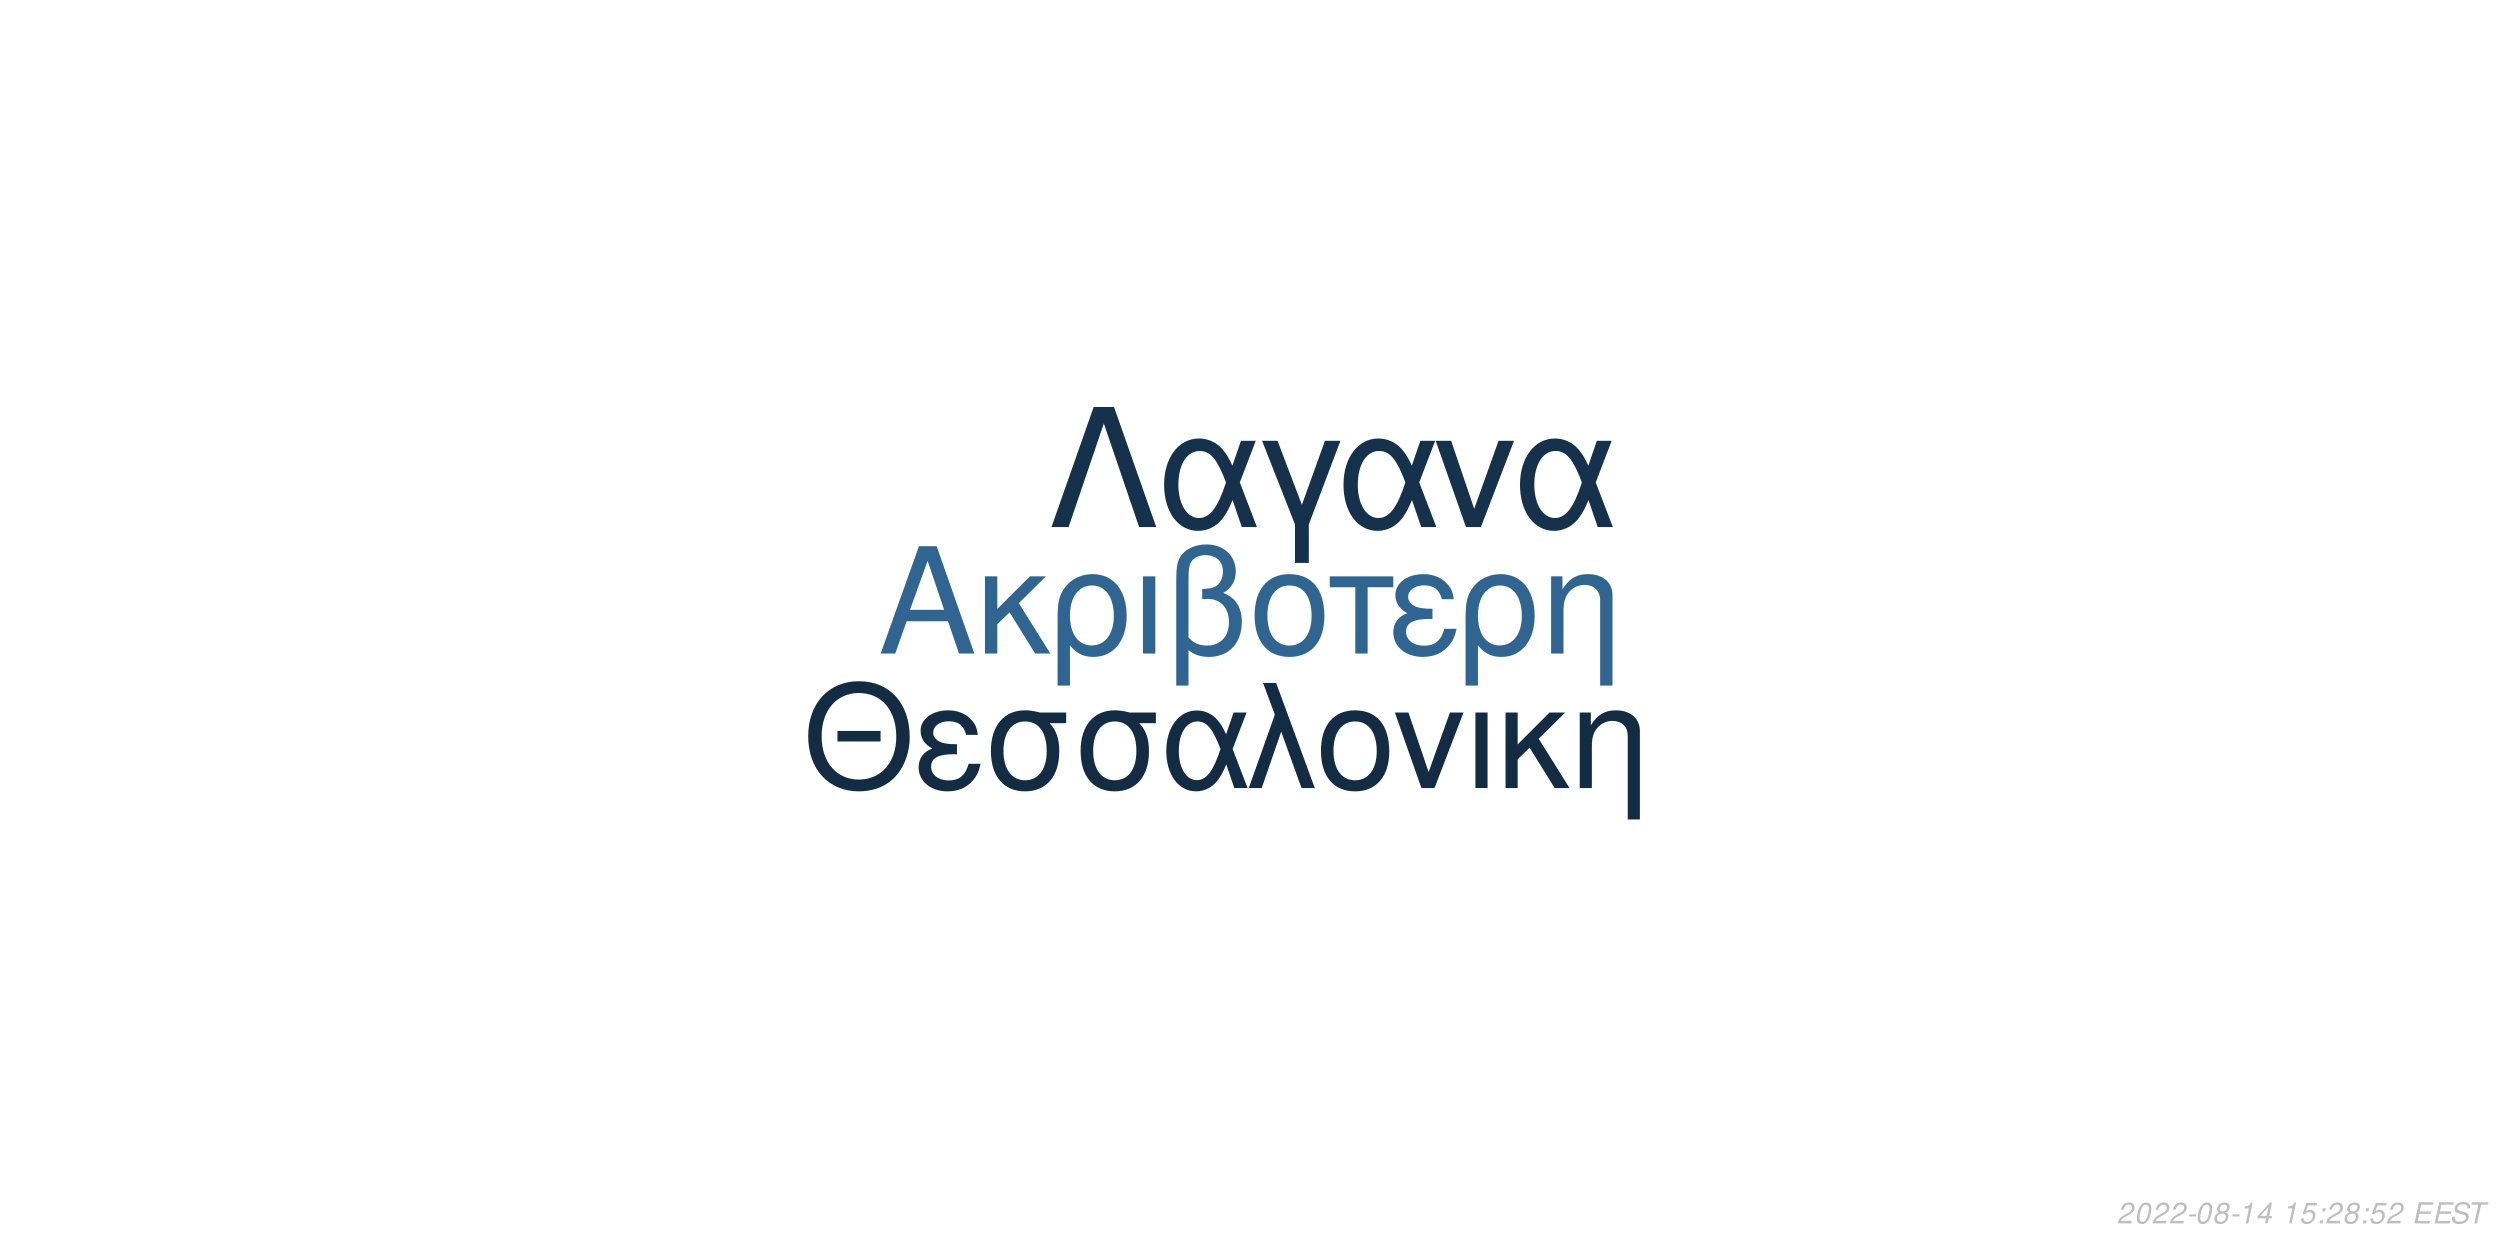
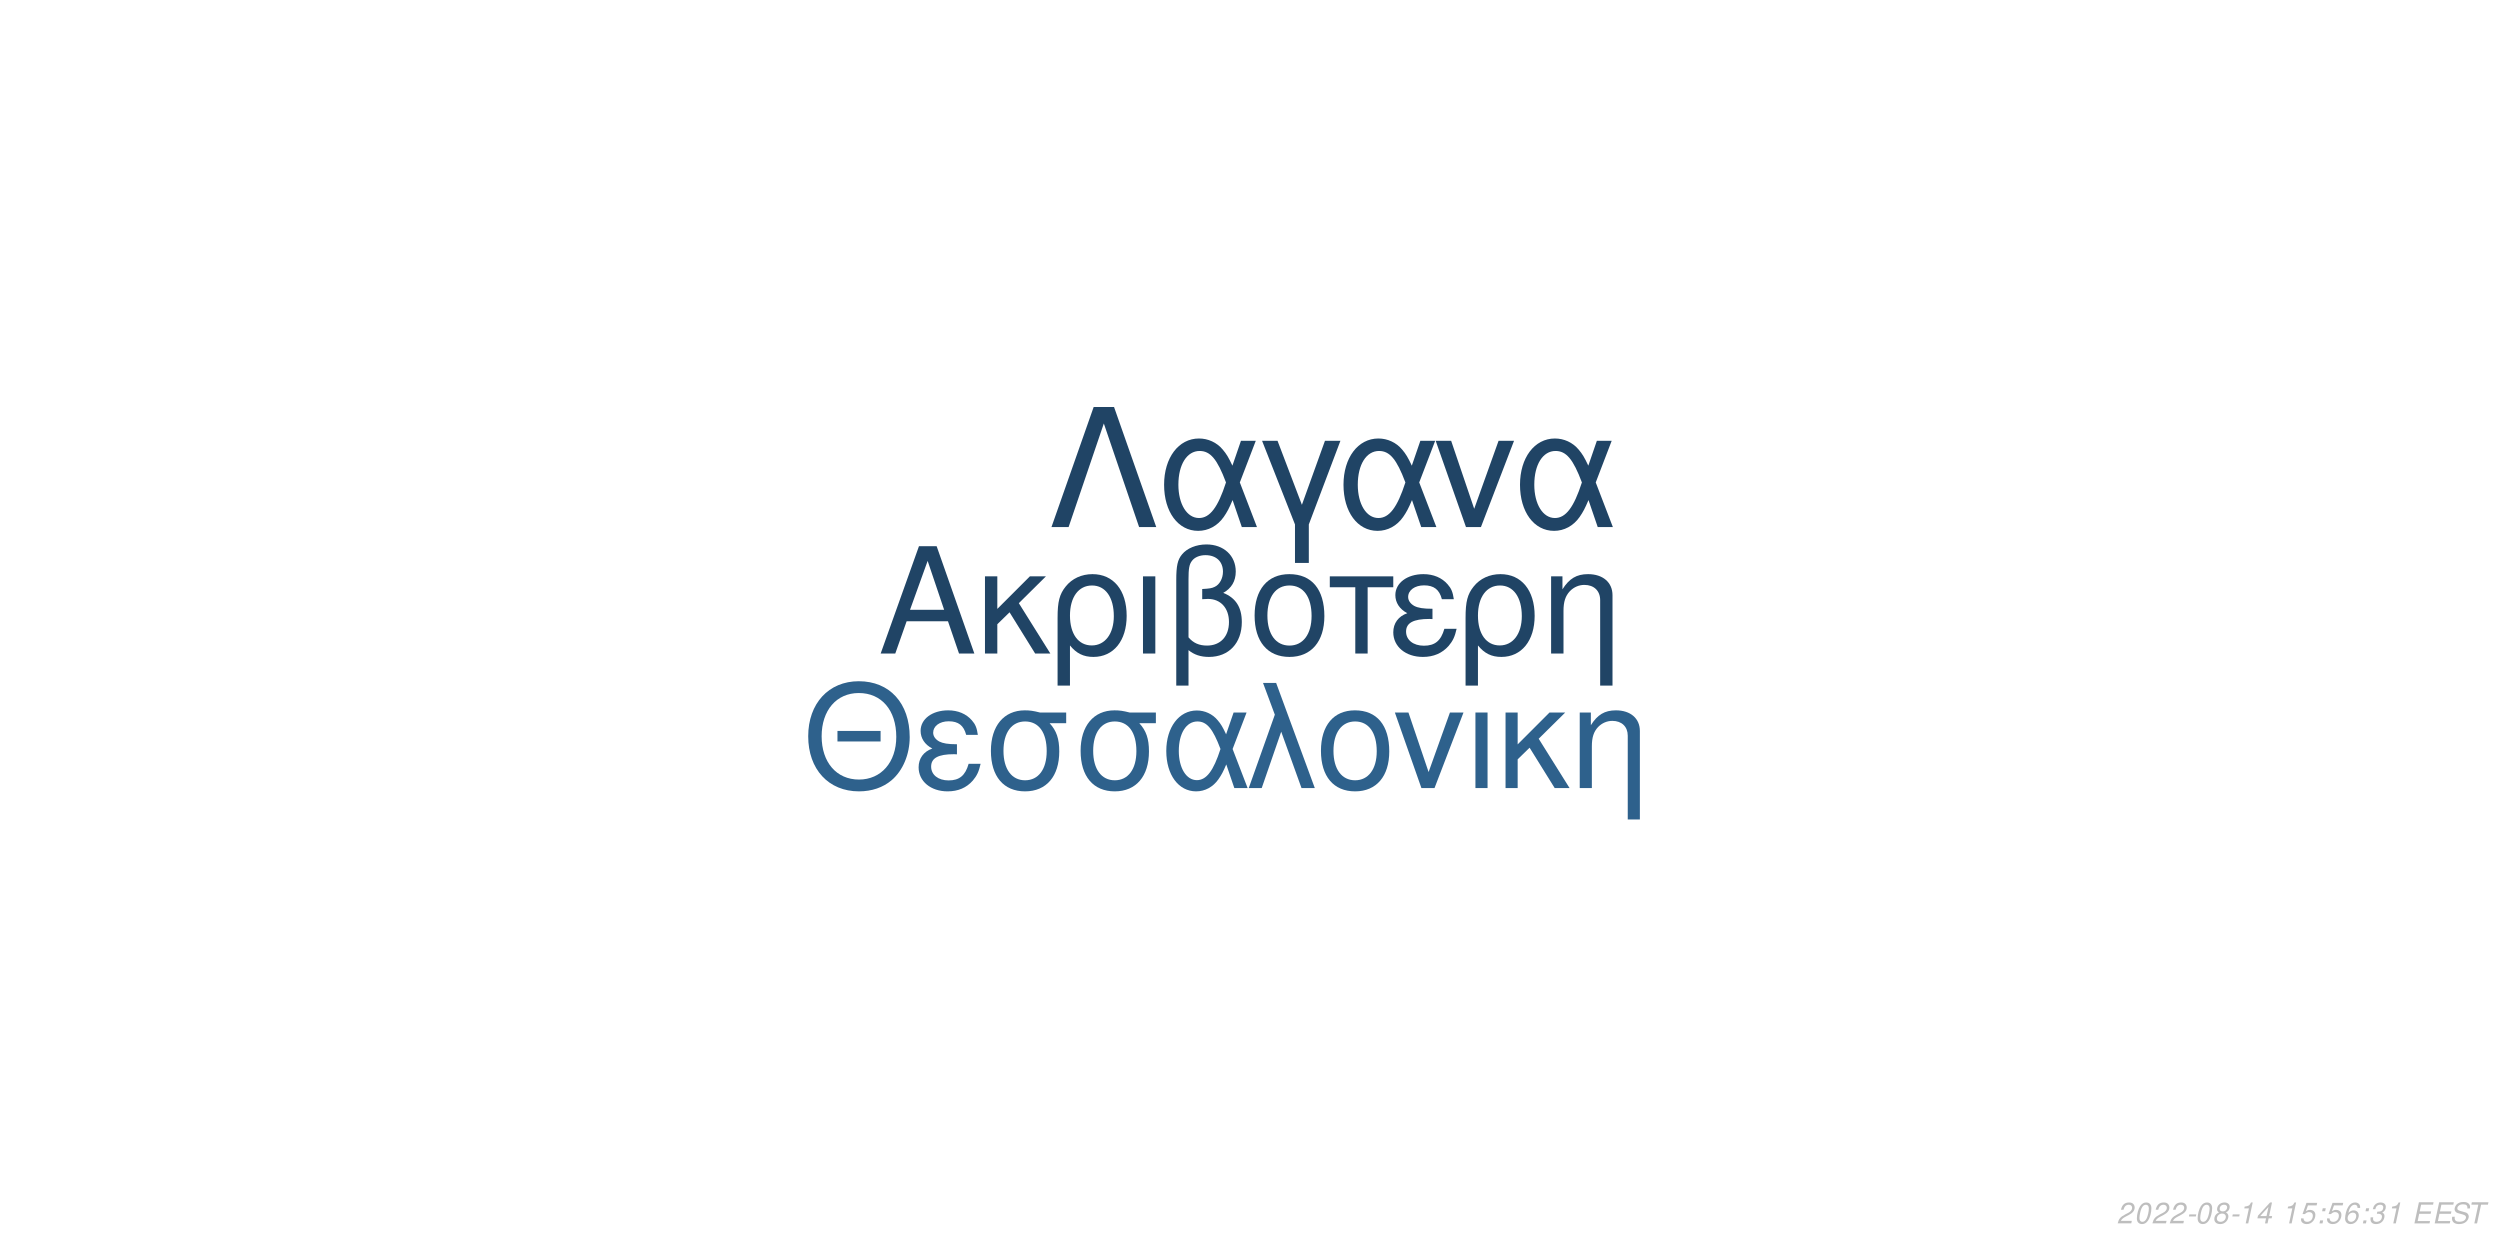
<svg xmlns="http://www.w3.org/2000/svg" xmlns:xlink="http://www.w3.org/1999/xlink" width="864pt" height="432pt" viewBox="0 0 864 432" version="1.1">
  <defs>
    <g>
      <symbol overflow="visible" id="glyph0-0">
        <path style="stroke:none;" d="" />
      </symbol>
      <symbol overflow="visible" id="glyph0-1">
        <path style="stroke:none;" d="M 24.125 -11.141 L 27.938 0 L 33.234 0 L 20.203 -37.094 L 14.094 -37.094 L 0.859 0 L 5.906 0 L 9.828 -11.141 Z M 22.797 -15.109 L 11 -15.109 L 17.094 -32.016 Z M 22.797 -15.109 " />
      </symbol>
      <symbol overflow="visible" id="glyph0-2">
        <path style="stroke:none;" d="M 7.172 -15.422 L 7.172 -26.672 L 2.906 -26.672 L 2.906 0 L 7.172 0 L 7.172 -10.125 L 11.406 -14.25 L 20.25 0 L 25.5 0 L 14.609 -17.406 L 23.969 -26.672 L 18.422 -26.672 Z M 7.172 -15.422 " />
      </symbol>
      <symbol overflow="visible" id="glyph0-3">
        <path style="stroke:none;" d="M 3 11.094 L 7.281 11.094 L 7.281 -2.797 C 9.516 -0.047 11.953 1.172 15.375 1.172 C 22.344 1.172 26.875 -4.422 26.875 -13.031 C 26.875 -21.891 22.297 -27.438 15.062 -27.438 C 11.297 -27.438 7.984 -25.906 5.797 -23.156 C 3.672 -20.516 3 -17.969 3 -12.359 Z M 14.906 -23.516 C 19.547 -23.516 22.438 -19.438 22.438 -12.922 C 22.438 -6.812 19.391 -2.797 14.812 -2.797 C 10.172 -2.797 7.281 -6.766 7.281 -13.125 C 7.281 -19.484 10.234 -23.516 14.906 -23.516 Z M 14.906 -23.516 " />
      </symbol>
      <symbol overflow="visible" id="glyph0-4">
        <path style="stroke:none;" d="M 3.516 0 L 7.781 0 L 7.781 -26.672 L 3.516 -26.672 Z M 3.516 0 " />
      </symbol>
      <symbol overflow="visible" id="glyph0-5">
        <path style="stroke:none;" d="M 4.016 11.094 L 8.25 11.094 L 8.25 -1.172 C 10.172 0.406 12.422 1.172 15.312 1.172 C 22.188 1.172 26.672 -3.609 26.672 -10.891 C 26.672 -15.984 24.578 -19.234 20.25 -20.969 C 23.109 -22.547 24.578 -25.031 24.578 -28.344 C 24.578 -33.844 20.406 -37.703 14.453 -37.703 C 10.938 -37.703 7.734 -36.391 6 -34.25 C 4.484 -32.422 4.016 -30.328 4.016 -25.391 Z M 8.25 -25.656 C 8.25 -29.359 8.5 -30.844 9.469 -32.062 C 10.375 -33.281 12.156 -34 14.094 -34 C 17.812 -34 20.156 -31.812 20.156 -28.297 C 20.156 -25.953 18.984 -23.812 17.297 -23.047 C 16.281 -22.547 15.469 -22.438 12.984 -22.297 L 12.984 -18.781 C 13.734 -18.828 14.344 -18.875 14.969 -18.875 C 19.344 -18.875 22.234 -15.719 22.234 -10.891 C 22.234 -5.906 19.281 -2.75 14.656 -2.75 C 11.953 -2.75 9.922 -3.609 8.25 -5.594 Z M 8.25 -25.656 " />
      </symbol>
      <symbol overflow="visible" id="glyph0-6">
        <path style="stroke:none;" d="M 14.094 -27.438 C 6.562 -27.438 2.094 -22.094 2.094 -13.125 C 2.094 -4.125 6.562 1.172 14.141 1.172 C 21.672 1.172 26.203 -4.172 26.203 -12.922 C 26.203 -22.188 21.828 -27.438 14.094 -27.438 Z M 14.141 -23.516 C 18.938 -23.516 21.781 -19.594 21.781 -12.984 C 21.781 -6.672 18.828 -2.75 14.141 -2.75 C 9.422 -2.75 6.516 -6.672 6.516 -13.125 C 6.516 -19.594 9.422 -23.516 14.141 -23.516 Z M 14.141 -23.516 " />
      </symbol>
      <symbol overflow="visible" id="glyph0-7">
        <path style="stroke:none;" d="M 7.891 0 L 12.156 0 L 12.156 -22.906 L 21.016 -22.906 L 21.016 -26.672 L -0.922 -26.672 L -0.922 -22.906 L 7.891 -22.906 Z M 7.891 0 " />
      </symbol>
      <symbol overflow="visible" id="glyph0-8">
        <path style="stroke:none;" d="M 14.562 -15.469 C 11.344 -15.469 9.562 -15.781 8.297 -16.438 C 6.922 -17.203 6.156 -18.328 6.156 -19.547 C 6.156 -21.891 8.453 -23.562 11.656 -23.562 C 15.062 -23.562 16.953 -22.094 17.812 -18.781 L 21.938 -18.781 C 21.578 -21.266 21.062 -22.5 19.797 -23.922 C 17.812 -26.203 14.906 -27.438 11.453 -27.438 C 5.797 -27.438 1.734 -24.375 1.734 -20.203 C 1.734 -17.609 3.156 -15.375 5.859 -13.938 C 2.797 -12.875 1.016 -10.484 1.016 -7.328 C 1.016 -2.391 5.297 1.172 11.25 1.172 C 14.969 1.172 17.906 -0.109 20.156 -2.641 C 21.578 -4.328 22.297 -5.797 22.906 -8.547 L 18.672 -8.547 C 17.5 -4.422 15.422 -2.703 11.609 -2.703 C 7.938 -2.703 5.438 -4.688 5.438 -7.578 C 5.438 -10.578 7.938 -11.953 13.484 -11.953 C 13.641 -11.953 14.094 -11.953 14.562 -11.906 Z M 14.562 -15.469 " />
      </symbol>
      <symbol overflow="visible" id="glyph0-9">
        <path style="stroke:none;" d="M 3.562 -26.672 L 3.562 0 L 7.844 0 L 7.844 -14.703 C 7.844 -17.906 8.5 -19.891 10.031 -21.531 C 11.406 -22.953 13.188 -23.719 15.062 -23.719 C 18.375 -23.719 20.516 -21.672 20.516 -18.469 L 20.516 11.094 L 24.781 11.094 L 24.781 -20.156 C 24.781 -24.578 21.469 -27.438 16.328 -27.438 C 12.359 -27.438 9.828 -25.906 7.484 -22.188 L 7.484 -26.672 Z M 3.562 -26.672 " />
      </symbol>
      <symbol overflow="visible" id="glyph1-0">
        <path style="stroke:none;" d="" />
      </symbol>
      <symbol overflow="visible" id="glyph1-1">
        <path style="stroke:none;" d="M 26.859 -19.734 L 11.953 -19.734 L 11.953 -16.094 L 26.859 -16.094 Z M 19.328 -36.922 C 8.922 -36.922 1.844 -29.25 1.844 -17.891 C 1.844 -6.484 8.875 1.141 19.391 1.141 C 23.812 1.141 27.703 -0.203 30.641 -2.688 C 34.578 -6.031 36.922 -11.656 36.922 -17.594 C 36.922 -29.297 30 -36.922 19.328 -36.922 Z M 19.328 -32.844 C 27.203 -32.844 32.281 -26.906 32.281 -17.688 C 32.281 -8.922 27.062 -2.938 19.391 -2.938 C 11.609 -2.938 6.484 -8.922 6.484 -17.891 C 6.484 -26.859 11.609 -32.844 19.328 -32.844 Z M 19.328 -32.844 " />
      </symbol>
      <symbol overflow="visible" id="glyph1-2">
        <path style="stroke:none;" d="M 14.25 -15.141 C 11.109 -15.141 9.375 -15.453 8.125 -16.094 C 6.781 -16.844 6.031 -17.938 6.031 -19.141 C 6.031 -21.422 8.266 -23.078 11.406 -23.078 C 14.75 -23.078 16.594 -21.625 17.438 -18.391 L 21.469 -18.391 C 21.125 -20.828 20.625 -22.031 19.391 -23.422 C 17.438 -25.656 14.594 -26.859 11.219 -26.859 C 5.688 -26.859 1.688 -23.875 1.688 -19.781 C 1.688 -17.234 3.094 -15.047 5.734 -13.656 C 2.734 -12.609 1 -10.266 1 -7.172 C 1 -2.344 5.188 1.141 11.016 1.141 C 14.656 1.141 17.547 -0.094 19.734 -2.594 C 21.125 -4.234 21.828 -5.688 22.422 -8.375 L 18.281 -8.375 C 17.141 -4.328 15.094 -2.641 11.359 -2.641 C 7.766 -2.641 5.328 -4.578 5.328 -7.422 C 5.328 -10.359 7.766 -11.703 13.203 -11.703 C 13.359 -11.703 13.797 -11.703 14.25 -11.656 Z M 14.25 -15.141 " />
      </symbol>
      <symbol overflow="visible" id="glyph1-3">
        <path style="stroke:none;" d="M 29 -26.109 L 19.938 -26.109 C 17.594 -26.703 16.438 -26.859 14.703 -26.859 C 7.469 -26.859 2.984 -21.469 2.984 -12.859 C 2.984 -4.031 7.375 1.141 14.797 1.141 C 22.172 1.141 26.609 -4.078 26.609 -12.656 C 26.609 -17.047 25.656 -19.828 23.266 -22.422 L 29 -22.422 Z M 14.797 -23.016 C 19.531 -23.016 22.266 -19.234 22.266 -12.75 C 22.266 -6.531 19.438 -2.688 14.797 -2.688 C 10.172 -2.688 7.328 -6.531 7.328 -12.859 C 7.328 -19.188 10.172 -23.016 14.797 -23.016 Z M 14.797 -23.016 " />
      </symbol>
      <symbol overflow="visible" id="glyph1-4">
        <path style="stroke:none;" d="M 29.344 -26.109 L 24.859 -26.109 L 22.266 -18.578 C 21.125 -21.031 20.484 -22.125 19.328 -23.469 C 17.547 -25.609 14.906 -26.812 12.156 -26.812 C 5.984 -26.812 1.594 -20.984 1.594 -12.812 C 1.594 -4.578 5.828 1.141 11.906 1.141 C 14.953 1.141 17.734 -0.344 19.625 -3.047 C 20.672 -4.531 21.281 -5.688 22.328 -8.172 L 25.109 0 L 29.703 0 L 24.516 -13.5 Z M 20.328 -13.5 C 17.891 -5.922 15.453 -2.734 12.156 -2.734 C 8.516 -2.734 5.922 -6.922 5.922 -12.812 C 5.922 -18.938 8.516 -23.016 12.359 -23.016 C 15.594 -23.016 17.688 -20.531 20.328 -13.5 Z M 20.328 -13.5 " />
      </symbol>
      <symbol overflow="visible" id="glyph1-5">
        <path style="stroke:none;" d="M 1.094 0 L 5.578 0 L 12.312 -19.484 L 19.328 0 L 23.922 0 L 10.562 -36.328 L 6.031 -36.328 L 10.109 -25.359 Z M 1.094 0 " />
      </symbol>
      <symbol overflow="visible" id="glyph1-6">
        <path style="stroke:none;" d="M 13.797 -26.859 C 6.422 -26.859 2.047 -21.625 2.047 -12.859 C 2.047 -4.031 6.422 1.141 13.859 1.141 C 21.234 1.141 25.656 -4.078 25.656 -12.656 C 25.656 -21.719 21.375 -26.859 13.797 -26.859 Z M 13.859 -23.016 C 18.531 -23.016 21.328 -19.188 21.328 -12.703 C 21.328 -6.531 18.438 -2.688 13.859 -2.688 C 9.219 -2.688 6.375 -6.531 6.375 -12.859 C 6.375 -19.188 9.219 -23.016 13.859 -23.016 Z M 13.859 -23.016 " />
      </symbol>
      <symbol overflow="visible" id="glyph1-7">
        <path style="stroke:none;" d="M 14.297 0 L 24.312 -26.109 L 19.625 -26.109 L 12.25 -5.531 L 5.281 -26.109 L 0.594 -26.109 L 9.766 0 Z M 14.297 0 " />
      </symbol>
      <symbol overflow="visible" id="glyph1-8">
        <path style="stroke:none;" d="M 3.438 0 L 7.625 0 L 7.625 -26.109 L 3.438 -26.109 Z M 3.438 0 " />
      </symbol>
      <symbol overflow="visible" id="glyph1-9">
        <path style="stroke:none;" d="M 7.031 -15.094 L 7.031 -26.109 L 2.844 -26.109 L 2.844 0 L 7.031 0 L 7.031 -9.922 L 11.156 -13.953 L 19.828 0 L 24.969 0 L 14.297 -17.047 L 23.469 -26.109 L 18.031 -26.109 Z M 7.031 -15.094 " />
      </symbol>
      <symbol overflow="visible" id="glyph1-10">
        <path style="stroke:none;" d="M 3.484 -26.109 L 3.484 0 L 7.672 0 L 7.672 -14.406 C 7.672 -17.547 8.328 -19.484 9.812 -21.078 C 11.156 -22.469 12.906 -23.219 14.75 -23.219 C 17.984 -23.219 20.078 -21.234 20.078 -18.094 L 20.078 10.859 L 24.266 10.859 L 24.266 -19.734 C 24.266 -24.062 21.031 -26.859 16 -26.859 C 12.109 -26.859 9.609 -25.359 7.328 -21.719 L 7.328 -26.109 Z M 3.484 -26.109 " />
      </symbol>
      <symbol overflow="visible" id="glyph2-0">
        <path style="stroke:none;" d="" />
      </symbol>
      <symbol overflow="visible" id="glyph2-1">
        <path style="stroke:none;" d="M 22.531 -41.484 L 15.484 -41.484 L 0.906 0 L 6.828 0 L 19 -35.797 L 31.188 0 L 37.109 0 Z M 22.531 -41.484 " />
      </symbol>
      <symbol overflow="visible" id="glyph2-2">
        <path style="stroke:none;" d="M 33.516 -29.812 L 28.391 -29.812 L 25.438 -21.219 C 24.125 -24.016 23.391 -25.266 22.078 -26.797 C 20.031 -29.25 17.016 -30.609 13.891 -30.609 C 6.828 -30.609 1.828 -23.953 1.828 -14.625 C 1.828 -5.234 6.656 1.312 13.594 1.312 C 17.078 1.312 20.266 -0.391 22.422 -3.469 C 23.609 -5.172 24.297 -6.484 25.5 -9.328 L 28.688 0 L 33.922 0 L 28 -15.422 Z M 23.219 -15.422 C 20.422 -6.766 17.641 -3.125 13.891 -3.125 C 9.734 -3.125 6.766 -7.906 6.766 -14.625 C 6.766 -21.625 9.734 -26.297 14.109 -26.297 C 17.812 -26.297 20.203 -23.453 23.219 -15.422 Z M 23.219 -15.422 " />
      </symbol>
      <symbol overflow="visible" id="glyph2-3">
        <path style="stroke:none;" d="M 12.062 12.406 L 16.844 12.406 L 16.844 -0.906 L 27.766 -29.812 L 22.422 -29.812 L 14.453 -7.688 L 6.031 -29.812 L 0.688 -29.812 L 12.062 -0.906 Z M 12.062 12.406 " />
      </symbol>
      <symbol overflow="visible" id="glyph2-4">
        <path style="stroke:none;" d="M 16.328 0 L 27.766 -29.812 L 22.422 -29.812 L 14 -6.312 L 6.031 -29.812 L 0.688 -29.812 L 11.156 0 Z M 16.328 0 " />
      </symbol>
      <symbol overflow="visible" id="glyph3-0">
        <path style="stroke:none;" d="" />
      </symbol>
      <symbol overflow="visible" id="glyph3-1">
        <path style="stroke:none;" d="M 5.234 -0.875 L 1.469 -0.875 C 1.641 -1.375 2.203 -1.891 3.109 -2.344 L 4.234 -2.938 C 5.562 -3.625 6.219 -4.469 6.219 -5.484 C 6.219 -5.938 6.062 -6.359 5.797 -6.656 C 5.469 -7.047 4.984 -7.234 4.312 -7.234 C 2.766 -7.234 1.891 -6.453 1.484 -4.734 L 2.375 -4.734 C 2.484 -5.188 2.609 -5.484 2.797 -5.75 C 3.094 -6.203 3.609 -6.453 4.188 -6.453 C 4.891 -6.453 5.344 -6.031 5.344 -5.375 C 5.344 -4.703 4.859 -4.094 4.016 -3.656 L 2.984 -3.125 C 1.234 -2.188 0.797 -1.656 0.344 -0.016 L 5.047 -0.016 Z M 5.234 -0.875 " />
      </symbol>
      <symbol overflow="visible" id="glyph3-2">
        <path style="stroke:none;" d="M 4.203 -7.234 C 3.375 -7.234 2.688 -6.812 2.125 -5.984 C 1.484 -5.047 0.984 -3.188 0.984 -1.734 C 0.984 -1.109 1.172 -0.562 1.484 -0.266 C 1.797 0.047 2.281 0.234 2.766 0.234 C 3.625 0.234 4.281 -0.156 4.859 -1.016 C 5.516 -1.953 6 -3.797 6 -5.266 C 6 -6.5 5.328 -7.234 4.203 -7.234 Z M 4.094 -6.453 C 4.734 -6.453 5.125 -5.984 5.125 -5.156 C 5.125 -4.203 4.781 -2.625 4.406 -1.812 C 3.984 -0.938 3.516 -0.547 2.875 -0.547 C 2.25 -0.547 1.875 -1.031 1.875 -1.828 C 1.875 -2.797 2.203 -4.344 2.594 -5.203 C 2.984 -6.047 3.453 -6.453 4.094 -6.453 Z M 4.094 -6.453 " />
      </symbol>
      <symbol overflow="visible" id="glyph3-3">
        <path style="stroke:none;" d="M 3.516 -3.125 L 1.125 -3.125 L 0.969 -2.406 L 3.359 -2.406 Z M 3.516 -3.125 " />
      </symbol>
      <symbol overflow="visible" id="glyph3-4">
        <path style="stroke:none;" d="M 4.766 -3.797 C 5.078 -3.969 5.234 -4.078 5.438 -4.234 C 5.812 -4.594 6.062 -5.172 6.062 -5.734 C 6.062 -6.625 5.344 -7.234 4.266 -7.234 C 2.812 -7.234 1.703 -6.219 1.703 -4.875 C 1.703 -4.406 1.875 -4.125 2.359 -3.812 C 1.297 -3.312 0.75 -2.516 0.75 -1.469 C 0.75 -0.438 1.547 0.234 2.812 0.234 C 3.656 0.234 4.359 -0.094 4.938 -0.734 C 5.359 -1.234 5.609 -1.859 5.609 -2.438 C 5.609 -3.047 5.312 -3.516 4.766 -3.797 Z M 4.109 -6.453 C 4.797 -6.453 5.188 -6.125 5.188 -5.578 C 5.188 -5.266 5.062 -4.922 4.859 -4.672 C 4.562 -4.312 4.188 -4.156 3.656 -4.156 C 2.984 -4.156 2.594 -4.453 2.594 -4.984 C 2.594 -5.859 3.203 -6.453 4.109 -6.453 Z M 3.453 -3.406 C 4.234 -3.406 4.734 -2.984 4.734 -2.312 C 4.734 -1.312 3.922 -0.547 2.875 -0.547 C 2.125 -0.547 1.625 -0.969 1.625 -1.625 C 1.625 -2.609 2.438 -3.406 3.453 -3.406 Z M 3.453 -3.406 " />
      </symbol>
      <symbol overflow="visible" id="glyph3-5">
        <path style="stroke:none;" d="M 3.703 -5.188 L 2.594 0 L 3.469 0 L 5.016 -7.234 L 4.438 -7.234 C 3.906 -6.156 3.688 -6.016 2.234 -5.812 L 2.109 -5.188 Z M 3.703 -5.188 " />
      </symbol>
      <symbol overflow="visible" id="glyph3-6">
        <path style="stroke:none;" d="M 3.625 -1.75 L 3.266 0 L 4.141 0 L 4.516 -1.75 L 5.562 -1.75 L 5.734 -2.531 L 4.688 -2.531 L 5.688 -7.234 L 5.016 -7.234 L 0.844 -2.672 L 0.641 -1.75 Z M 3.797 -2.531 L 1.594 -2.531 L 4.469 -5.703 Z M 3.797 -2.531 " />
      </symbol>
      <symbol overflow="visible" id="glyph3-7">
        <path style="stroke:none;" d="" />
      </symbol>
      <symbol overflow="visible" id="glyph3-8">
        <path style="stroke:none;" d="M 6.297 -7.094 L 2.594 -7.094 L 1.234 -3.234 L 2.047 -3.234 C 2.656 -3.766 2.938 -3.906 3.531 -3.906 C 4.328 -3.906 4.797 -3.453 4.797 -2.688 C 4.797 -1.438 3.969 -0.547 2.828 -0.547 C 2.031 -0.547 1.609 -0.938 1.578 -1.734 L 0.703 -1.734 L 0.703 -1.516 C 0.703 -0.938 0.844 -0.547 1.188 -0.266 C 1.562 0.062 2.078 0.234 2.703 0.234 C 3.656 0.234 4.391 -0.156 4.984 -0.922 C 5.422 -1.5 5.672 -2.234 5.672 -2.953 C 5.672 -4 4.938 -4.672 3.812 -4.672 C 3.328 -4.672 2.906 -4.547 2.406 -4.234 L 3.109 -6.219 L 6.109 -6.219 Z M 6.297 -7.094 " />
      </symbol>
      <symbol overflow="visible" id="glyph3-9">
        <path style="stroke:none;" d="M 2.359 -1.031 L 1.312 -1.031 L 1.094 0 L 2.141 0 Z M 3.266 -5.234 L 2.219 -5.234 L 2 -4.203 L 3.047 -4.203 Z M 3.266 -5.234 " />
      </symbol>
      <symbol overflow="visible" id="glyph3-10">
+         <path style="stroke:none;" d="M 6.125 -5.344 L 6.141 -5.625 C 6.141 -6.609 5.453 -7.234 4.391 -7.234 C 3.438 -7.234 2.641 -6.719 2.016 -5.703 C 1.422 -4.781 0.938 -2.953 0.938 -1.688 C 0.938 -0.516 1.688 0.234 2.859 0.234 C 3.703 0.234 4.438 -0.156 5 -0.875 C 5.406 -1.422 5.672 -2.156 5.672 -2.766 C 5.672 -3.812 4.969 -4.5 3.906 -4.5 C 3.234 -4.5 2.672 -4.234 2.094 -3.625 C 2.406 -5.375 3.234 -6.453 4.25 -6.453 C 4.703 -6.453 5.062 -6.234 5.172 -5.844 C 5.203 -5.719 5.234 -5.578 5.25 -5.344 Z M 3.656 -3.734 C 4.344 -3.734 4.797 -3.281 4.797 -2.625 C 4.797 -1.469 3.984 -0.547 2.984 -0.547 C 2.297 -0.547 1.812 -1.047 1.812 -1.766 C 1.812 -2.859 2.625 -3.734 3.656 -3.734 Z M 3.656 -3.734 " />
+       </symbol>
+       <symbol overflow="visible" id="glyph3-11">
+         <path style="stroke:none;" d="M 2.922 -3.312 C 3.125 -3.344 3.234 -3.344 3.375 -3.344 C 4.203 -3.344 4.688 -3 4.688 -2.406 C 4.688 -1.312 3.906 -0.547 2.781 -0.547 C 2.047 -0.547 1.594 -0.938 1.594 -1.562 C 1.594 -1.719 1.609 -1.844 1.656 -2.094 L 0.766 -2.094 C 0.734 -1.797 0.719 -1.641 0.719 -1.469 C 0.719 -0.375 1.406 0.234 2.641 0.234 C 3.547 0.234 4.297 -0.078 4.812 -0.656 C 5.266 -1.156 5.562 -1.875 5.562 -2.547 C 5.562 -3.125 5.344 -3.453 4.797 -3.734 C 5.641 -4.234 6.016 -4.844 6.016 -5.734 C 6.016 -6.656 5.312 -7.234 4.203 -7.234 C 3.375 -7.234 2.672 -6.938 2.188 -6.375 C 1.891 -6.031 1.703 -5.641 1.516 -4.906 L 2.391 -4.906 C 2.5 -5.359 2.594 -5.594 2.734 -5.812 C 3.047 -6.234 3.516 -6.453 4.078 -6.453 C 4.734 -6.453 5.141 -6.125 5.141 -5.578 C 5.141 -5.188 5.016 -4.797 4.797 -4.547 C 4.516 -4.234 4 -4.062 3.266 -4.062 L 3.078 -4.062 Z M 2.922 -3.312 " />
+       </symbol>
+       <symbol overflow="visible" id="glyph3-12">
        <path style="stroke:none;" d="M 2.547 -3.312 L 6.5 -3.312 L 6.688 -4.141 L 2.719 -4.141 L 3.219 -6.469 L 7.344 -6.469 L 7.516 -7.297 L 2.453 -7.297 L 0.906 0 L 6.125 0 L 6.297 -0.812 L 2.016 -0.812 Z M 2.547 -3.312 " />
      </symbol>
-       <symbol overflow="visible" id="glyph3-11">
+       <symbol overflow="visible" id="glyph3-13">
        <path style="stroke:none;" d="M 7.062 -5.156 C 7.125 -5.438 7.141 -5.562 7.141 -5.703 C 7.141 -6.156 6.938 -6.594 6.594 -6.891 C 6.188 -7.25 5.656 -7.406 4.875 -7.406 C 3.844 -7.406 3.047 -7.125 2.5 -6.562 C 2.094 -6.141 1.781 -5.438 1.781 -4.922 C 1.781 -4.297 2.219 -3.766 2.891 -3.562 L 4.594 -3.094 C 5.406 -2.859 5.734 -2.578 5.734 -2.094 C 5.734 -1.781 5.547 -1.406 5.266 -1.141 C 4.844 -0.766 4.266 -0.578 3.453 -0.578 C 2.328 -0.578 1.812 -0.984 1.812 -1.906 C 1.812 -2.047 1.812 -2.125 1.844 -2.312 L 0.984 -2.312 C 0.906 -2.062 0.891 -1.906 0.891 -1.688 C 0.891 -0.484 1.797 0.234 3.297 0.234 C 4.359 0.234 5.234 -0.062 5.812 -0.609 C 6.344 -1.078 6.688 -1.797 6.688 -2.375 C 6.688 -2.641 6.609 -2.906 6.453 -3.156 C 6.234 -3.5 5.938 -3.703 5.469 -3.828 L 3.75 -4.312 C 2.984 -4.547 2.734 -4.734 2.734 -5.188 C 2.734 -5.547 2.875 -5.844 3.188 -6.109 C 3.547 -6.438 4.031 -6.594 4.703 -6.594 C 5.266 -6.594 5.688 -6.484 5.906 -6.297 C 6.094 -6.125 6.219 -5.797 6.219 -5.516 C 6.219 -5.422 6.203 -5.344 6.188 -5.156 Z M 7.062 -5.156 " />
      </symbol>
-       <symbol overflow="visible" id="glyph3-12">
+       <symbol overflow="visible" id="glyph3-14">
        <path style="stroke:none;" d="M 4.938 -6.469 L 7.312 -6.469 L 7.484 -7.297 L 1.75 -7.297 L 1.578 -6.469 L 3.984 -6.469 L 2.609 0 L 3.547 0 Z M 4.938 -6.469 " />
      </symbol>
    </g>
  </defs>
  <g id="surface1">
    <rect x="0" y="0" width="864" height="432" style="fill:rgb(100%,100%,100%);fill-opacity:1;stroke:none;" />
-     <g style="fill:rgb(18.824%,39.608%,57.255%);fill-opacity:1;">
+     <g style="fill:rgb(12.549%,26.667%,39.608%);fill-opacity:1;">
      <use xlink:href="#glyph0-1" x="303.5" y="225.861" />
      <use xlink:href="#glyph0-2" x="337.5" y="225.861" />
      <use xlink:href="#glyph0-3" x="362.5" y="225.861" />
      <use xlink:href="#glyph0-4" x="391.5" y="225.861" />
      <use xlink:href="#glyph0-5" x="402.5" y="225.861" />
      <use xlink:href="#glyph0-6" x="431.5" y="225.861" />
      <use xlink:href="#glyph0-7" x="460.5" y="225.861" />
      <use xlink:href="#glyph0-8" x="480.5" y="225.861" />
      <use xlink:href="#glyph0-3" x="503.5" y="225.861" />
      <use xlink:href="#glyph0-9" x="532.5" y="225.861" />
    </g>
-     <g style="fill:rgb(7.451%,16.863%,26.275%);fill-opacity:1;">
+     <g style="fill:rgb(18.039%,38.039%,54.902%);fill-opacity:1;">
      <use xlink:href="#glyph1-1" x="277.473" y="272.354" />
      <use xlink:href="#glyph1-2" x="316.473" y="272.354" />
      <use xlink:href="#glyph1-3" x="339.473" y="272.354" />
      <use xlink:href="#glyph1-3" x="370.473" y="272.354" />
      <use xlink:href="#glyph1-4" x="401.473" y="272.354" />
      <use xlink:href="#glyph1-5" x="430.473" y="272.354" />
      <use xlink:href="#glyph1-6" x="454.473" y="272.354" />
      <use xlink:href="#glyph1-7" x="481.473" y="272.354" />
      <use xlink:href="#glyph1-8" x="506.473" y="272.354" />
      <use xlink:href="#glyph1-9" x="517.473" y="272.354" />
      <use xlink:href="#glyph1-10" x="542.473" y="272.354" />
    </g>
-     <g style="fill:rgb(8.627%,19.216%,29.412%);fill-opacity:1;">
+     <g style="fill:rgb(12.549%,26.667%,39.608%);fill-opacity:1;">
      <use xlink:href="#glyph2-1" x="362.484" y="182.152" />
      <use xlink:href="#glyph2-2" x="400.484" y="182.152" />
      <use xlink:href="#glyph2-3" x="435.484" y="182.152" />
      <use xlink:href="#glyph2-2" x="462.484" y="182.152" />
      <use xlink:href="#glyph2-4" x="495.484" y="182.152" />
      <use xlink:href="#glyph2-2" x="523.484" y="182.152" />
    </g>
    <g style="fill:rgb(74.51%,74.51%,74.51%);fill-opacity:1;">
      <use xlink:href="#glyph3-1" x="731.52" y="422.81" />
      <use xlink:href="#glyph3-2" x="737.52" y="422.81" />
      <use xlink:href="#glyph3-1" x="743.52" y="422.81" />
      <use xlink:href="#glyph3-1" x="749.52" y="422.81" />
      <use xlink:href="#glyph3-3" x="755.52" y="422.81" />
      <use xlink:href="#glyph3-2" x="758.52" y="422.81" />
      <use xlink:href="#glyph3-4" x="764.52" y="422.81" />
      <use xlink:href="#glyph3-3" x="770.52" y="422.81" />
      <use xlink:href="#glyph3-5" x="773.52" y="422.81" />
      <use xlink:href="#glyph3-6" x="779.52" y="422.81" />
      <use xlink:href="#glyph3-7" x="785.52" y="422.81" />
      <use xlink:href="#glyph3-5" x="788.52" y="422.81" />
      <use xlink:href="#glyph3-8" x="794.52" y="422.81" />
      <use xlink:href="#glyph3-9" x="800.52" y="422.81" />
-       <use xlink:href="#glyph3-1" x="803.52" y="422.81" />
-       <use xlink:href="#glyph3-4" x="809.52" y="422.81" />
+       <use xlink:href="#glyph3-8" x="803.52" y="422.81" />
+       <use xlink:href="#glyph3-10" x="809.52" y="422.81" />
      <use xlink:href="#glyph3-9" x="815.52" y="422.81" />
-       <use xlink:href="#glyph3-8" x="818.52" y="422.81" />
-       <use xlink:href="#glyph3-1" x="824.52" y="422.81" />
+       <use xlink:href="#glyph3-11" x="818.52" y="422.81" />
+       <use xlink:href="#glyph3-5" x="824.52" y="422.81" />
      <use xlink:href="#glyph3-7" x="830.52" y="422.81" />
-       <use xlink:href="#glyph3-10" x="833.52" y="422.81" />
-       <use xlink:href="#glyph3-10" x="840.52" y="422.81" />
-       <use xlink:href="#glyph3-11" x="846.52" y="422.81" />
-       <use xlink:href="#glyph3-12" x="852.52" y="422.81" />
+       <use xlink:href="#glyph3-12" x="833.52" y="422.81" />
+       <use xlink:href="#glyph3-12" x="840.52" y="422.81" />
+       <use xlink:href="#glyph3-13" x="846.52" y="422.81" />
+       <use xlink:href="#glyph3-14" x="852.52" y="422.81" />
    </g>
  </g>
</svg>
